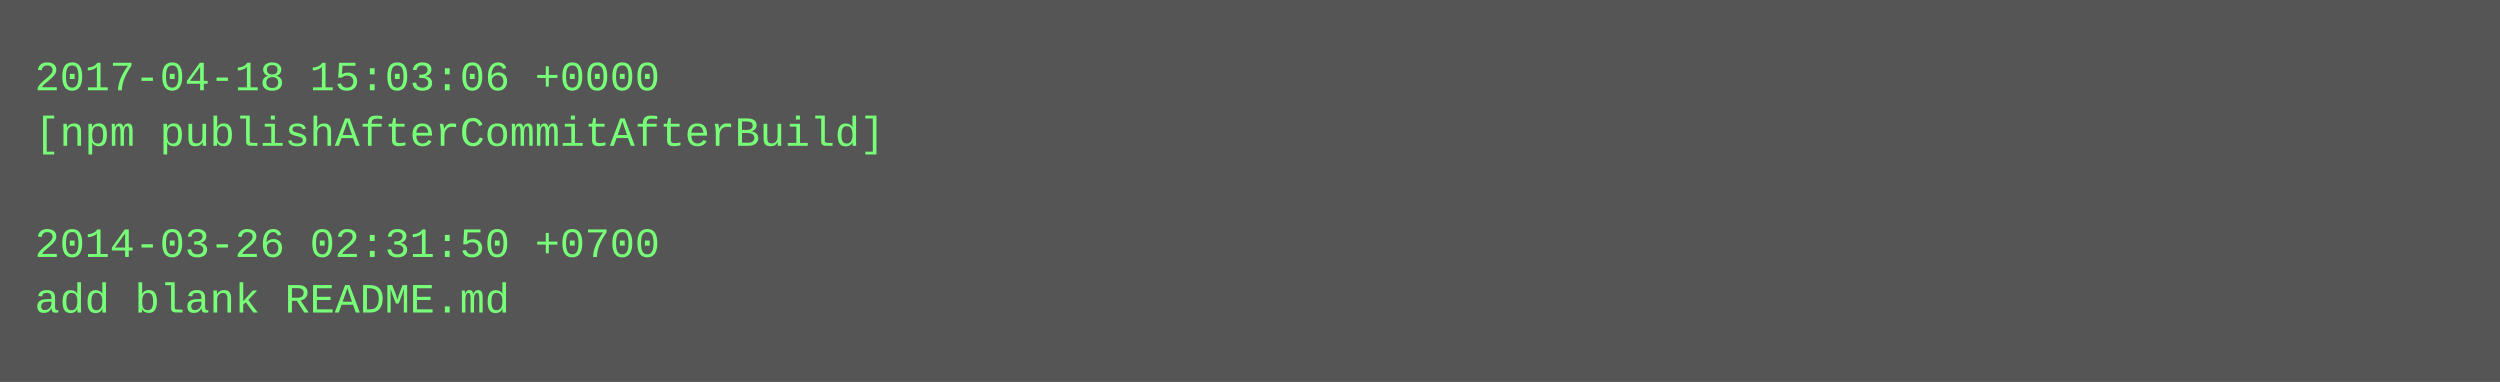
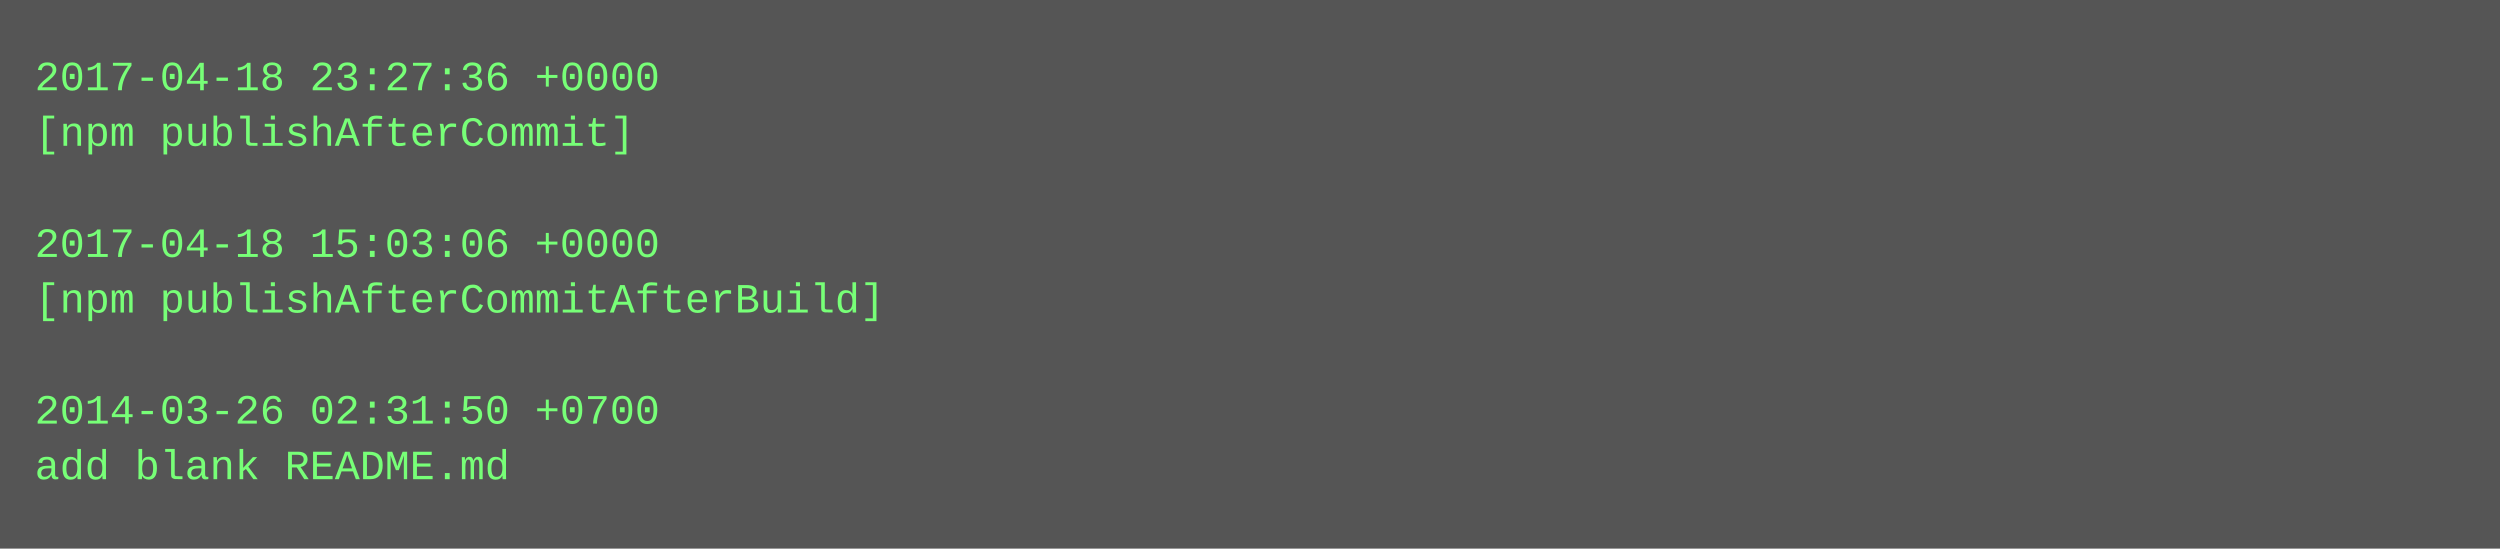
- <svg xmlns="http://www.w3.org/2000/svg" height="110" width="720">
-   <rect height="110" fill="#555" width="720" />
+ <svg xmlns="http://www.w3.org/2000/svg" height="158" width="720">
+   <rect height="158" fill="#555" width="720" />
  <text fill="#7f7" font-family="Courier New" font-size="12" xml:space="preserve">
-     <tspan x="10" y="26">2017-04-18 15:03:06 +0000</tspan>
-     <tspan x="10" y="42">[npm publishAfterCommitAfterBuild]</tspan>
+     <tspan x="10" y="26">2017-04-18 23:27:36 +0000</tspan>
+     <tspan x="10" y="42">[npm publishAfterCommit]</tspan>
    <tspan x="10" y="58" />
-     <tspan x="10" y="74">2014-03-26 02:31:50 +0700</tspan>
-     <tspan x="10" y="90">add blank README.md</tspan>
+     <tspan x="10" y="74">2017-04-18 15:03:06 +0000</tspan>
+     <tspan x="10" y="90">[npm publishAfterCommitAfterBuild]</tspan>
+     <tspan x="10" y="106" />
+     <tspan x="10" y="122">2014-03-26 02:31:50 +0700</tspan>
+     <tspan x="10" y="138">add blank README.md</tspan>
  </text>
</svg>
